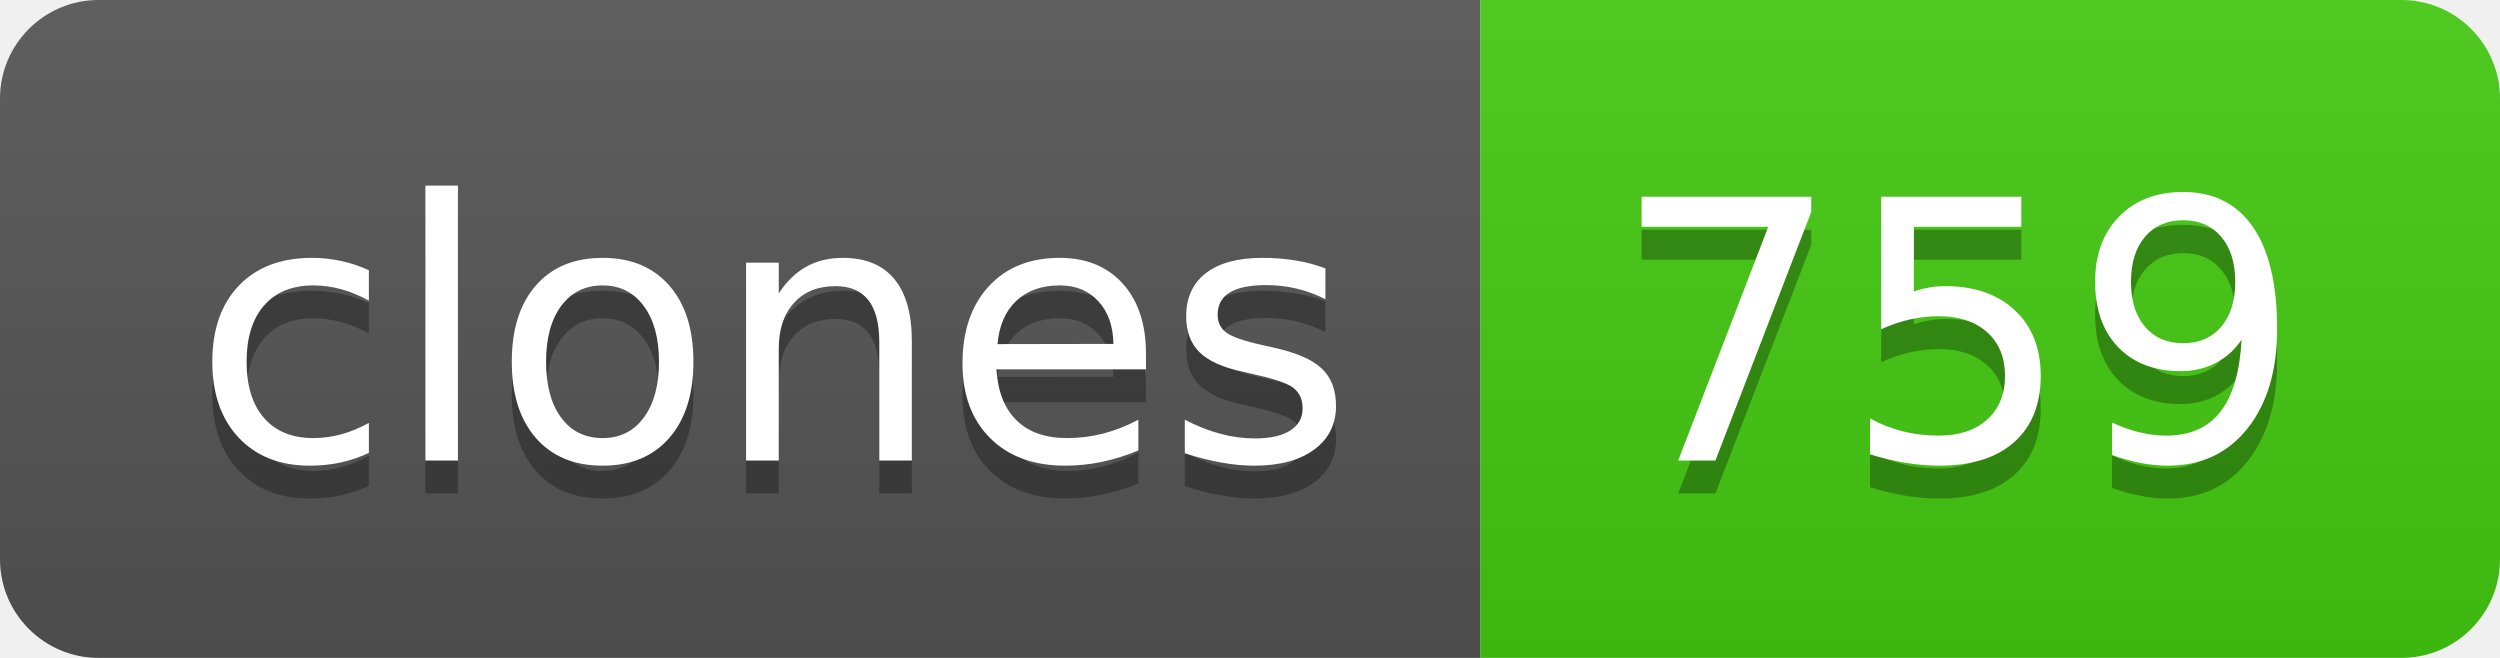
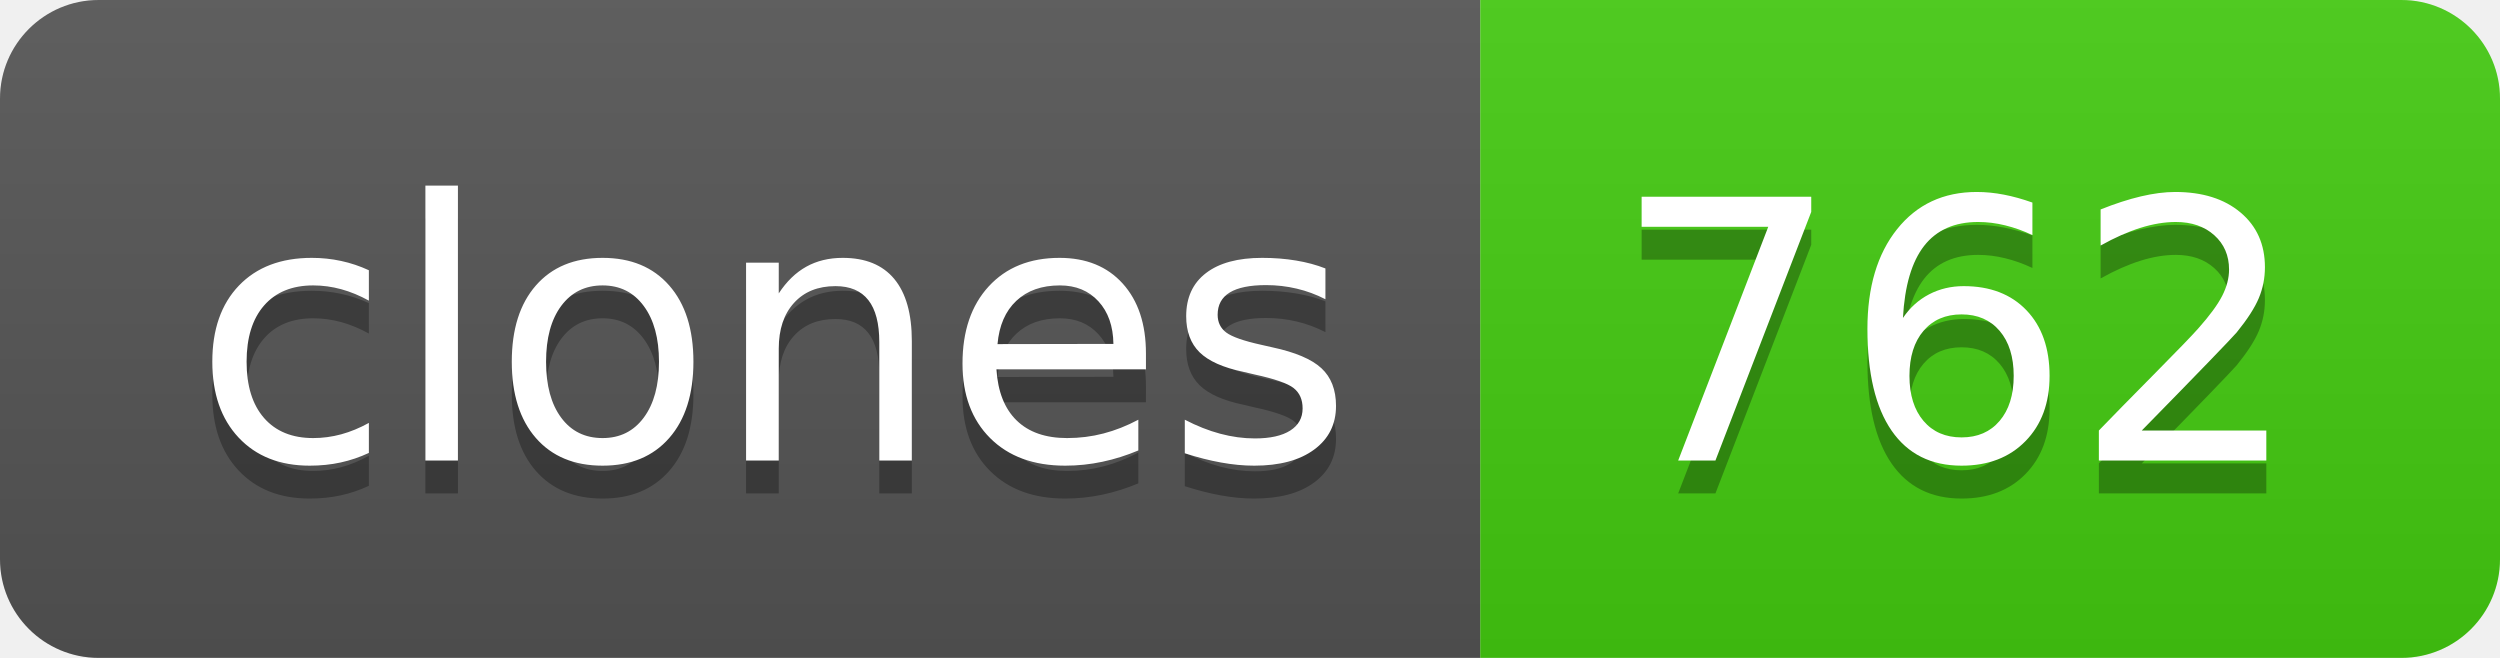
- <svg xmlns="http://www.w3.org/2000/svg" width="76" height="20" role="img" aria-label="clones: 759">
+ <svg xmlns="http://www.w3.org/2000/svg" width="76" height="20" role="img" aria-label="clones: 762">
  <linearGradient id="s" x2="0" y2="100%">
    <stop offset="0" stop-color="#bbb" stop-opacity=".1" />
    <stop offset="1" stop-opacity=".1" />
  </linearGradient>
  <clipPath id="r">
    <rect width="76" height="20" rx="3" fill="#fff" />
  </clipPath>
  <g clip-path="url(#r)">
    <rect width="45" height="20" fill="#555" />
    <rect x="45" width="31" height="20" fill="#4c1" />
    <rect width="76" height="20" fill="url(#s)" />
  </g>
  <g fill="#fff" text-anchor="middle" font-family="Verdana,Geneva,DejaVu Sans,sans-serif" text-rendering="geometricPrecision" font-size="110">
    <text aria-hidden="true" x="235" y="150" fill="#010101" fill-opacity=".3" transform="scale(.1)" textLength="350">clones</text>
    <text x="235" y="140" transform="scale(.1)" fill="#fff" textLength="350">clones</text>
-     <text aria-hidden="true" x="595" y="150" fill="#010101" fill-opacity=".3" transform="scale(.1)" textLength="210">759</text>
-     <text x="595" y="140" transform="scale(.1)" fill="#fff" textLength="210">759</text>
+     <text aria-hidden="true" x="595" y="150" fill="#010101" fill-opacity=".3" transform="scale(.1)" textLength="210">762</text>
+     <text x="595" y="140" transform="scale(.1)" fill="#fff" textLength="210">762</text>
  </g>
</svg>
